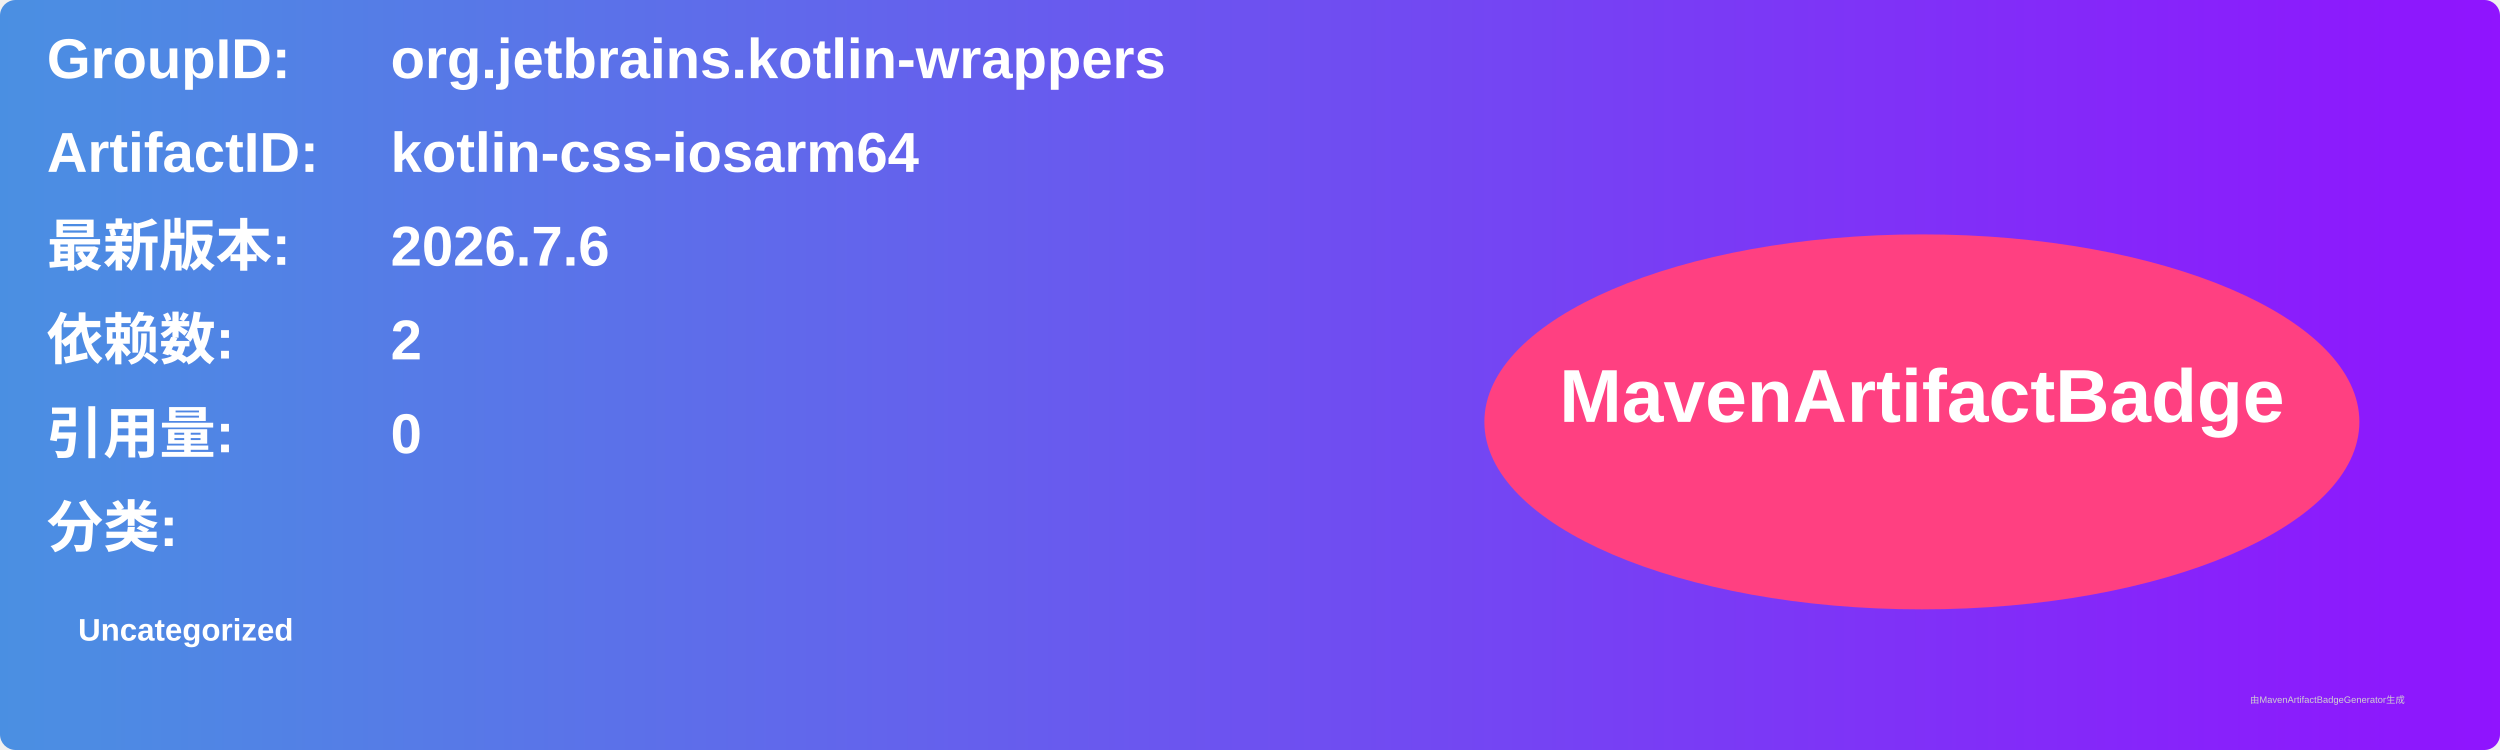
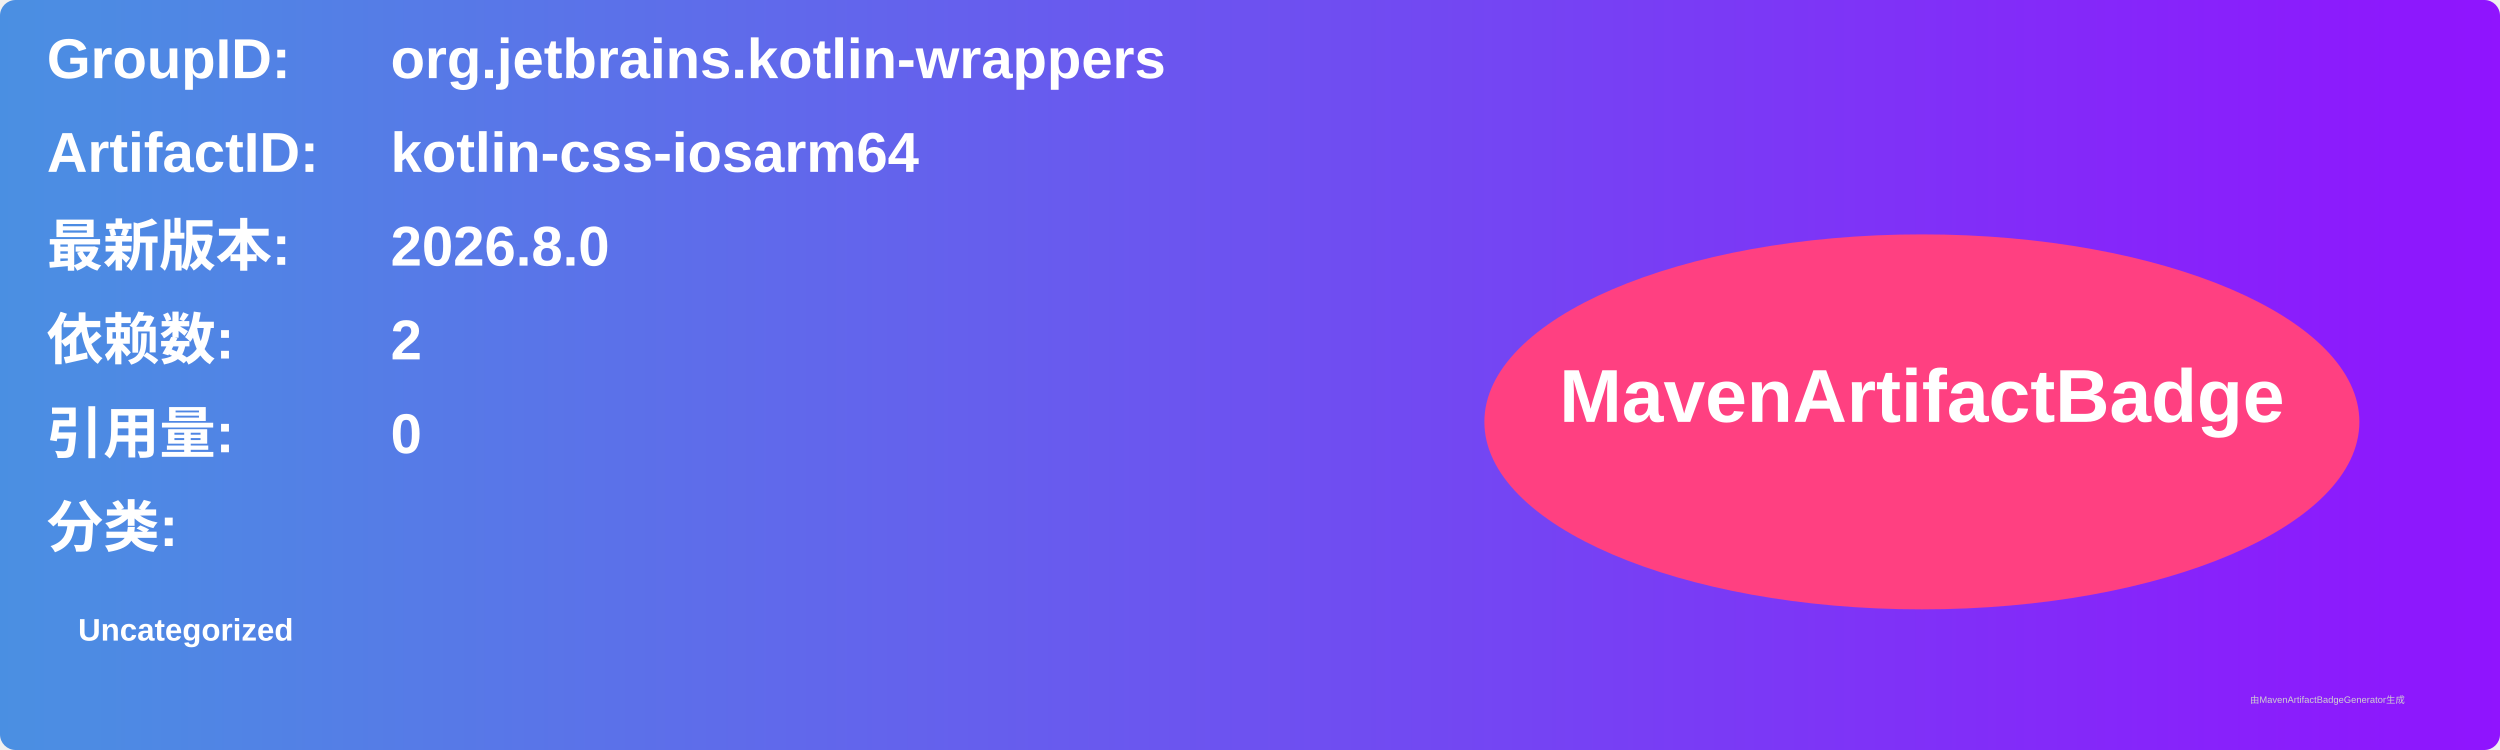
<svg xmlns="http://www.w3.org/2000/svg" width="800" height="240" viewBox="0 0 800 240">
  <linearGradient id="grad" x1="0%" y1="0%" x2="100%" y2="0%">
    <stop offset="0%" stop-color="#4a90e2" />
    <stop offset="100%" stop-color="#9013fe" />
  </linearGradient>
  <rect width="100%" height="100%" rx="5" ry="5" fill="url(#grad)" />
  <g transform="translate(15, 15)">
    <text x="0" y="10" font-family="Arial" font-size="18" fill="white" font-weight="bold" width="260">GroupID:</text>
    <text x="110" y="10" font-family="Arial" font-size="18" fill="white" font-weight="bold" width="460">org.jetbrains.kotlin-wrappers</text>
    <text x="0" y="40" font-family="Arial" font-size="18" fill="white" font-weight="bold" width="260">ArtifactID:</text>
    <text x="110" y="40" font-family="Arial" font-size="18" fill="white" font-weight="bold" width="460">kotlin-css-iosarm64</text>
    <text x="0" y="70" font-family="Arial" font-size="18" fill="white" font-weight="bold">最新版本:</text>
    <text x="110" y="70" font-family="Arial" font-size="18" fill="white" font-weight="bold">
-       <tspan font-weight="bold">2026.7.6</tspan>
+       <tspan font-weight="bold">2026.8.0</tspan>
    </text>
    <text x="0" y="100" font-family="Arial" font-size="18" fill="white" font-weight="bold">依赖数: </text>
    <text x="110" y="100" font-family="Arial" font-size="18" fill="white">
      <tspan font-weight="bold">2</tspan>
    </text>
    <text x="0" y="130" font-family="Arial" font-size="18" fill="white" font-weight="bold">引用量: </text>
    <text x="110" y="130" font-family="Arial" font-size="18" fill="white">
      <tspan font-weight="bold">0</tspan>
    </text>
    <text x="0" y="160" font-family="Arial" font-size="18" fill="white" font-weight="bold">分类:</text>
    <text x="10" y="190" font-family="Arial" font-size="10" fill="white">
      <tspan font-weight="bold">Uncategorized</tspan>
    </text>
    <ellipse cx="600" cy="120" rx="140" ry="60" fill="#ff4081" />
    <text x="600" y="120" text-anchor="middle" font-family="Arial" font-size="24" fill="white" font-weight="bold">MavenArtifactBadge</text>
  </g>
  <text x="720" y="225" font-family="Arial" font-size="3" fill="#d0d0d0">由MavenArtifactBadgeGenerator生成</text>
</svg>
